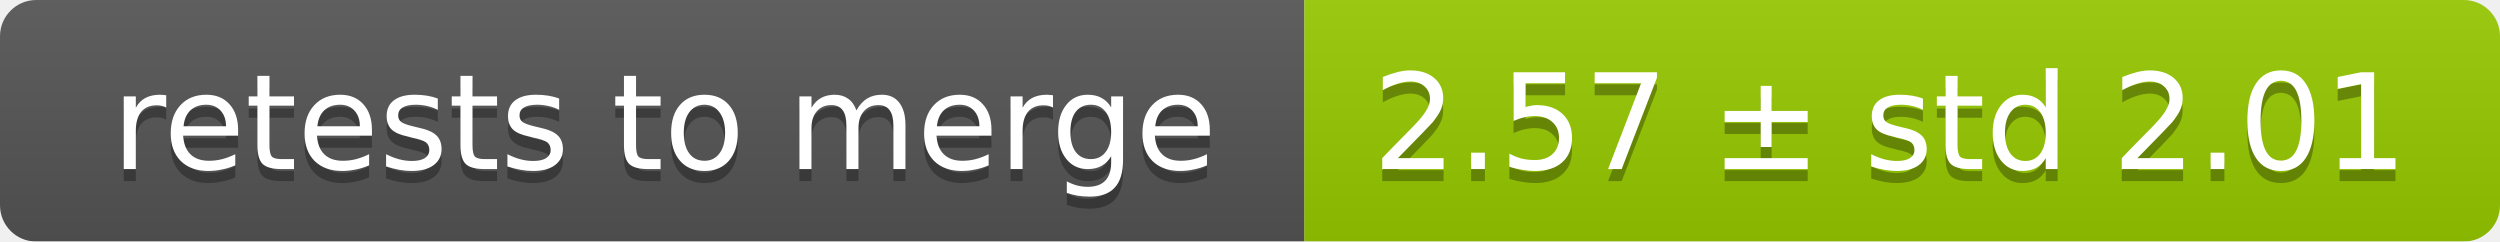
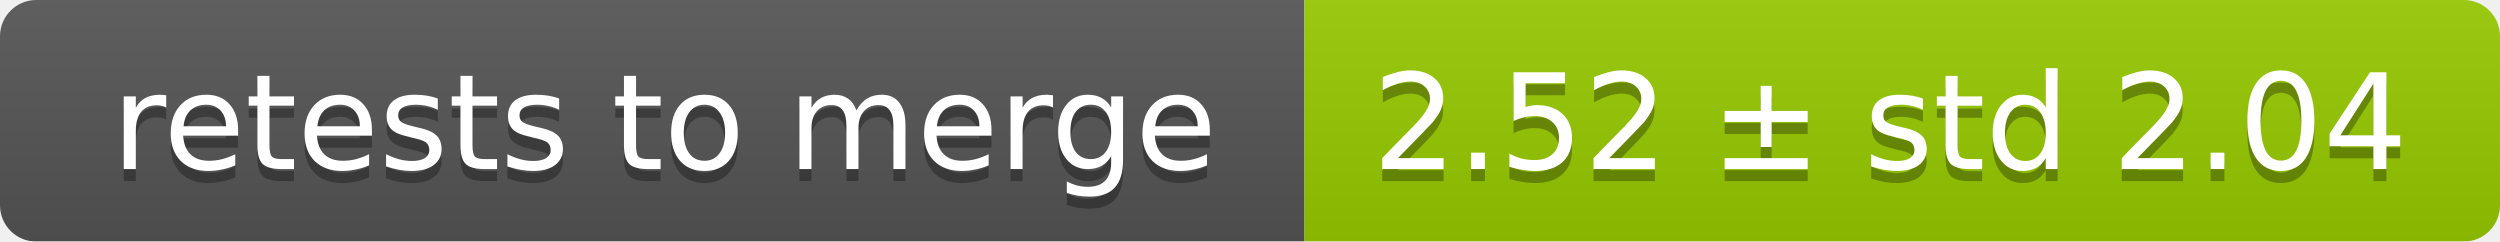
<svg xmlns="http://www.w3.org/2000/svg" width="207" height="20">
  <linearGradient id="smooth" x2="0" y2="100%">
    <stop offset="0" stop-color="#bbb" stop-opacity=".1" />
    <stop offset="1" stop-opacity=".1" />
  </linearGradient>
  <mask id="round">
    <rect width="207" height="20" rx="3" fill="#fff" />
  </mask>
  <g mask="url(#round)">
    <rect width="108" height="20" fill="#555" />
    <rect x="108" width="99" height="20" fill="#97ca00" />
    <rect width="207" height="20" fill="url(#smooth)" />
  </g>
  <g fill="#fff" text-anchor="middle" font-family="DejaVu Sans,Verdana,Geneva,sans-serif" font-size="11">
    <text x="55" y="15" fill="#010101" fill-opacity=".3">retests to merge</text>
    <text x="55" y="14">retests to merge</text>
-     <text x="156.5" y="15" fill="#010101" fill-opacity=".3">2.57 ± std 2.01</text>
-     <text x="156.5" y="14">2.57 ± std 2.01</text>
+     <text x="156.5" y="15" fill="#010101" fill-opacity=".3">2.52 ± std 2.04</text>
+     <text x="156.5" y="14">2.52 ± std 2.04</text>
  </g>
</svg>
